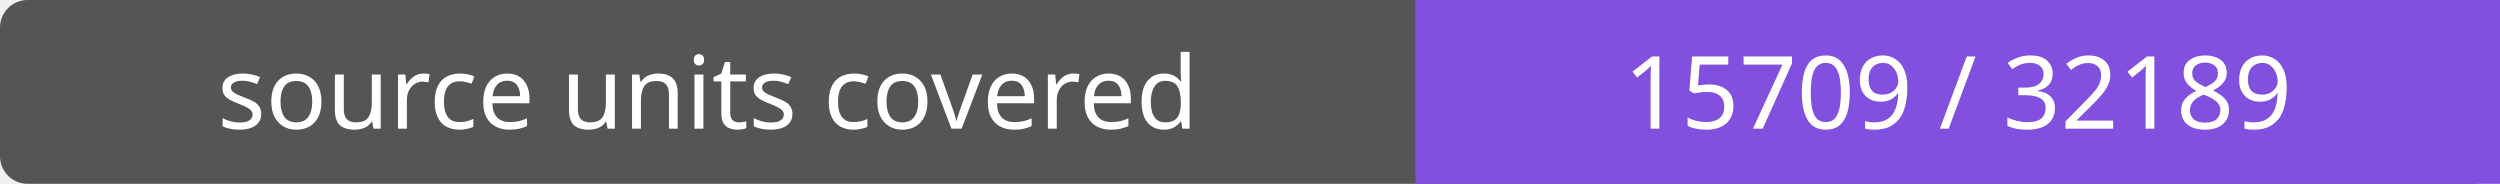
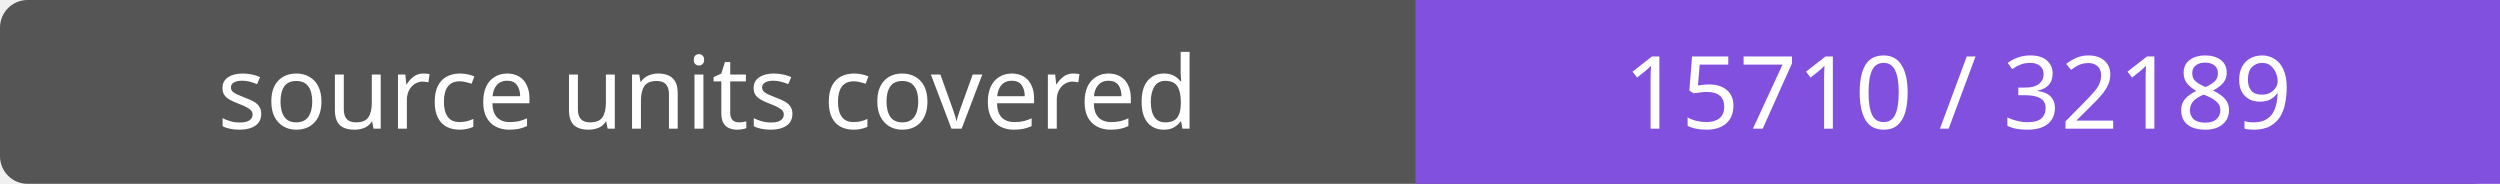
- <svg xmlns="http://www.w3.org/2000/svg" width="272" height="20" role="img" aria-label="source units covered: 15709 / 32189">
+ <svg xmlns="http://www.w3.org/2000/svg" width="272" height="20" role="img" aria-label="source units covered: 15710 / 32189">
  <rect width="272" height="20" rx="3" fill="#555" />
  <path fill="#8250df" d="M154 0h118v20H154z" />
  <g fill="#fff" text-anchor="middle" font-family="Verdana,sans-serif" font-size="11">
    <text x="77.0" y="14">source units covered</text>
-     <text x="213.0" y="14">15709 / 32189</text>
+     <text x="213.0" y="14">15710 / 32189</text>
  </g>
</svg>
